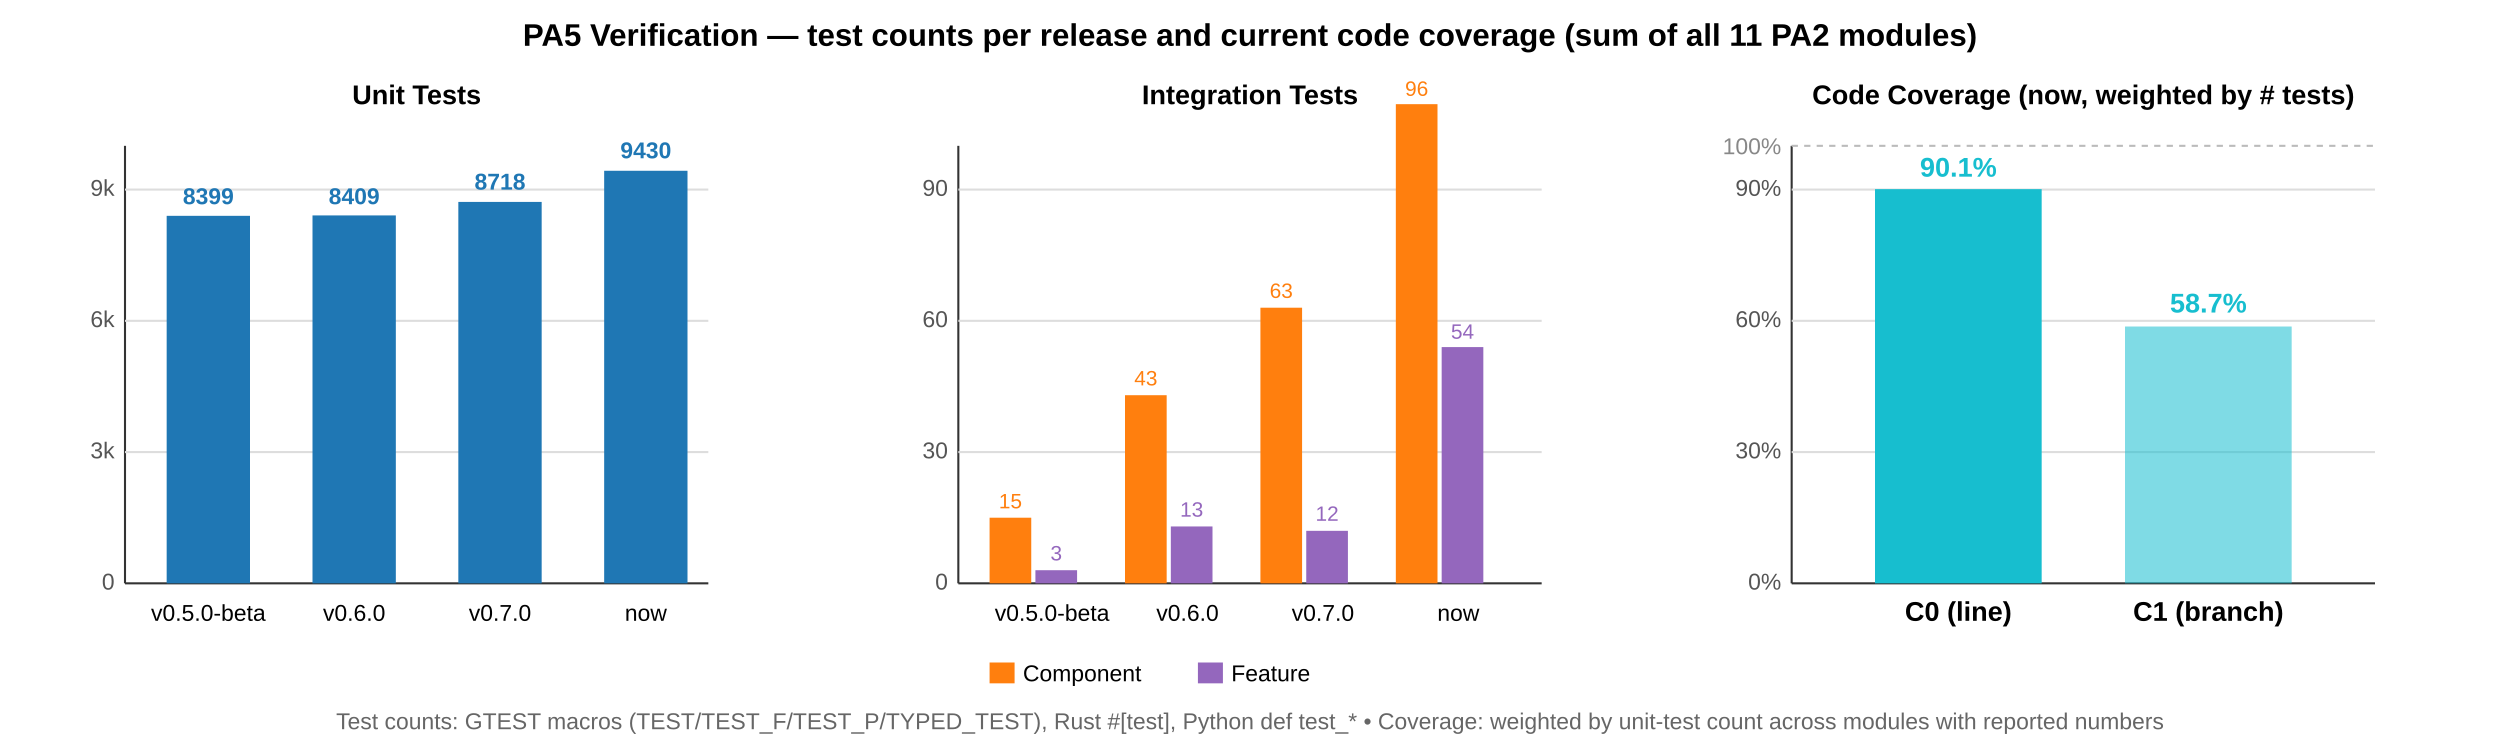
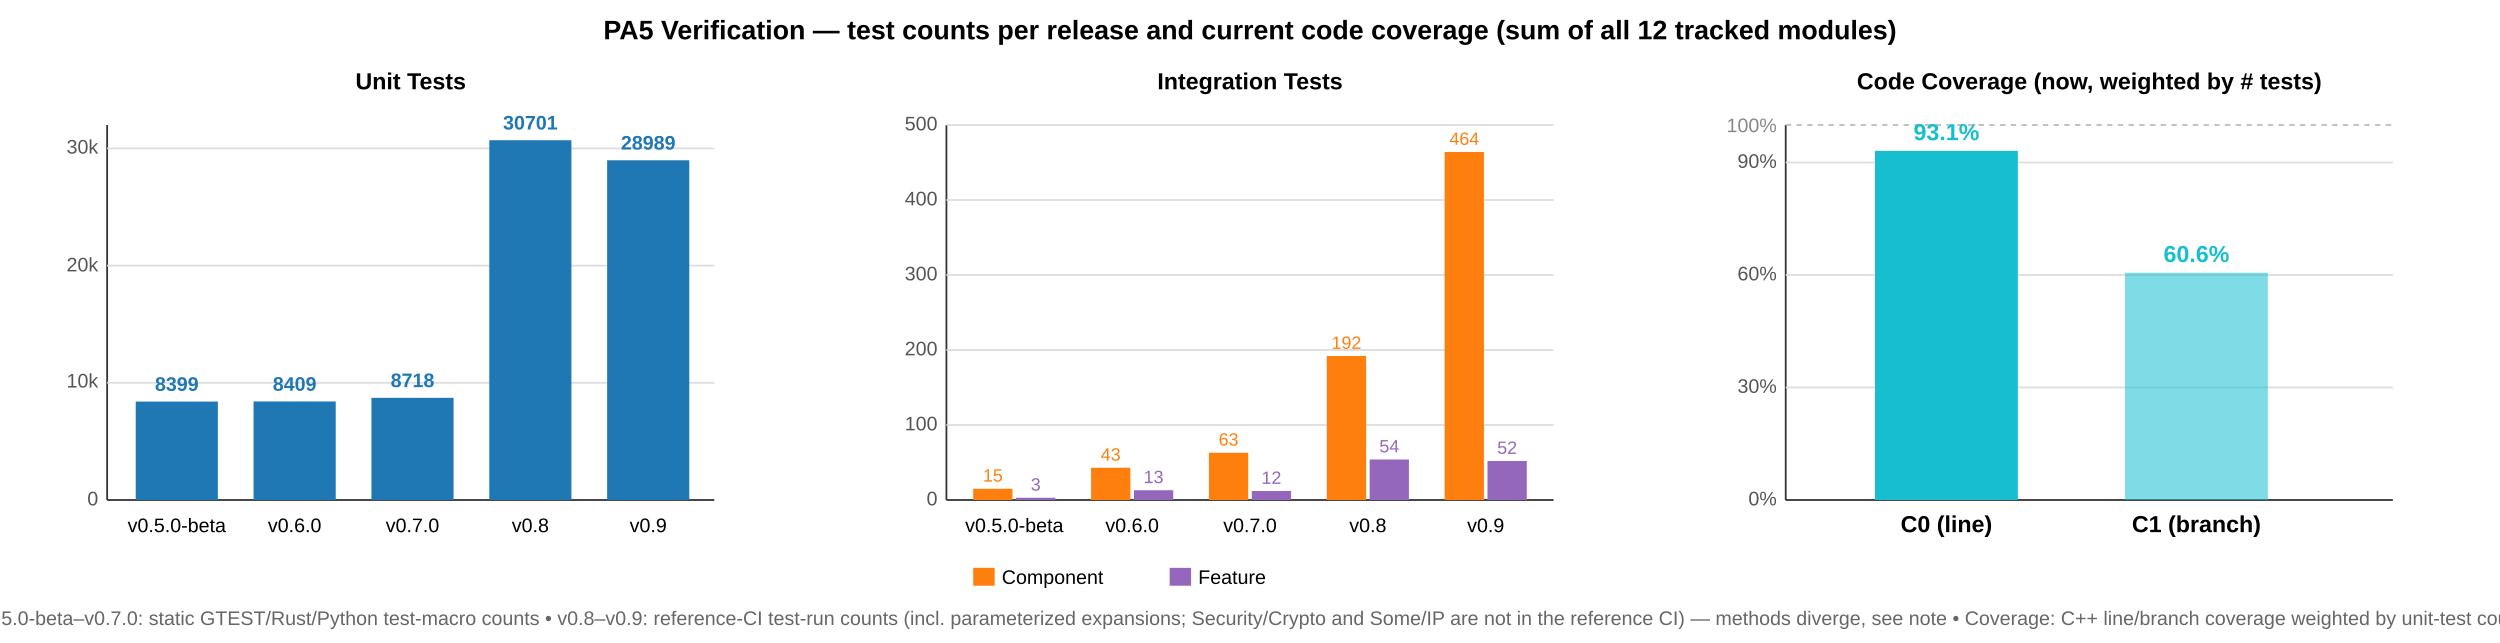
- <svg xmlns="http://www.w3.org/2000/svg" viewBox="0 0 1200 360" font-family="Arial, sans-serif" font-size="13">
-   <text x="600" y="22" text-anchor="middle" font-size="15" font-weight="bold">
-     PA5 Verification — test counts per release and current code coverage (sum of all 11 PA2 modules)
+ <svg xmlns="http://www.w3.org/2000/svg" viewBox="0 0 1400 360" font-family="Arial, sans-serif" font-size="13">
+   <text x="700" y="22" text-anchor="middle" font-size="15" font-weight="bold">
+     PA5 Verification — test counts per release and current code coverage (sum of all 12 tracked modules)
  </text>
  <g>
-     <text x="200" y="50" text-anchor="middle" font-size="13" font-weight="bold">Unit Tests</text>
+     <text x="230" y="50" text-anchor="middle" font-size="13" font-weight="bold">Unit Tests</text>
    <line x1="60" y1="70" x2="60" y2="280" stroke="#333" />
-     <line x1="60" y1="280" x2="340" y2="280" stroke="#333" />
+     <line x1="60" y1="280" x2="400" y2="280" stroke="#333" />
    <g stroke="#ddd">
-       <line x1="60" y1="217" x2="340" y2="217" />
-       <line x1="60" y1="154" x2="340" y2="154" />
-       <line x1="60" y1="91" x2="340" y2="91" />
+       <line x1="60" y1="214.375" x2="400" y2="214.375" />
+       <line x1="60" y1="148.75" x2="400" y2="148.75" />
+       <line x1="60" y1="83.125" x2="400" y2="83.125" />
    </g>
    <g fill="#555" text-anchor="end" font-size="11">
      <text x="55" y="283">0</text>
-       <text x="55" y="220">3k</text>
-       <text x="55" y="157">6k</text>
-       <text x="55" y="94">9k</text>
+       <text x="55" y="217">10k</text>
+       <text x="55" y="152">20k</text>
+       <text x="55" y="86">30k</text>
    </g>
-     <rect x="80" y="103.6" width="40" height="176.4" fill="#1f77b4" />
-     <text x="100" y="98" text-anchor="middle" font-size="11" fill="#1f77b4" font-weight="bold">8399</text>
-     <text x="100" y="298" text-anchor="middle" font-size="11">v0.5.0-beta</text>
-     <rect x="150" y="103.4" width="40" height="176.6" fill="#1f77b4" />
-     <text x="170" y="98" text-anchor="middle" font-size="11" fill="#1f77b4" font-weight="bold">8409</text>
-     <text x="170" y="298" text-anchor="middle" font-size="11">v0.6.0</text>
-     <rect x="220" y="96.92" width="40" height="183.08" fill="#1f77b4" />
-     <text x="240" y="91" text-anchor="middle" font-size="11" fill="#1f77b4" font-weight="bold">8718</text>
-     <text x="240" y="298" text-anchor="middle" font-size="11">v0.7.0</text>
-     <rect x="290" y="81.970" width="40" height="198.030" fill="#1f77b4" />
-     <text x="310" y="75.970" text-anchor="middle" font-size="11" fill="#1f77b4" font-weight="bold">9430</text>
-     <text x="310" y="298" text-anchor="middle" font-size="11">now</text>
+     <rect x="76" y="224.882" width="46" height="55.118" fill="#1f77b4" />
+     <text x="99" y="218.882" text-anchor="middle" font-size="11" fill="#1f77b4" font-weight="bold">8399</text>
+     <text x="99" y="298" text-anchor="middle" font-size="11">v0.5.0-beta</text>
+     <rect x="142" y="224.816" width="46" height="55.184" fill="#1f77b4" />
+     <text x="165" y="218.816" text-anchor="middle" font-size="11" fill="#1f77b4" font-weight="bold">8409</text>
+     <text x="165" y="298" text-anchor="middle" font-size="11">v0.6.0</text>
+     <rect x="208" y="222.788" width="46" height="57.212" fill="#1f77b4" />
+     <text x="231" y="216.788" text-anchor="middle" font-size="11" fill="#1f77b4" font-weight="bold">8718</text>
+     <text x="231" y="298" text-anchor="middle" font-size="11">v0.7.0</text>
+     <rect x="274" y="78.525" width="46" height="201.475" fill="#1f77b4" />
+     <text x="297" y="72.525" text-anchor="middle" font-size="11" fill="#1f77b4" font-weight="bold">30701</text>
+     <text x="297" y="298" text-anchor="middle" font-size="11">v0.8</text>
+     <rect x="340" y="89.76" width="46" height="190.24" fill="#1f77b4" />
+     <text x="363" y="83.76" text-anchor="middle" font-size="11" fill="#1f77b4" font-weight="bold">28989</text>
+     <text x="363" y="298" text-anchor="middle" font-size="11">v0.9</text>
  </g>
  <g>
-     <text x="600" y="50" text-anchor="middle" font-size="13" font-weight="bold">Integration Tests</text>
-     <line x1="460" y1="70" x2="460" y2="280" stroke="#333" />
-     <line x1="460" y1="280" x2="740" y2="280" stroke="#333" />
+     <text x="700" y="50" text-anchor="middle" font-size="13" font-weight="bold">Integration Tests</text>
+     <line x1="530" y1="70" x2="530" y2="280" stroke="#333" />
+     <line x1="530" y1="280" x2="870" y2="280" stroke="#333" />
    <g stroke="#ddd">
-       <line x1="460" y1="217" x2="740" y2="217" />
-       <line x1="460" y1="154" x2="740" y2="154" />
-       <line x1="460" y1="91" x2="740" y2="91" />
+       <line x1="530" y1="238.0" x2="870" y2="238.0" />
+       <line x1="530" y1="196.0" x2="870" y2="196.0" />
+       <line x1="530" y1="154.0" x2="870" y2="154.0" />
+       <line x1="530" y1="112.0" x2="870" y2="112.0" />
+       <line x1="530" y1="70.0" x2="870" y2="70.0" />
    </g>
    <g fill="#555" text-anchor="end" font-size="11">
-       <text x="455" y="283">0</text>
-       <text x="455" y="220">30</text>
-       <text x="455" y="157">60</text>
-       <text x="455" y="94">90</text>
+       <text x="525" y="283">0</text>
+       <text x="525" y="241.0">100</text>
+       <text x="525" y="199.0">200</text>
+       <text x="525" y="157.0">300</text>
+       <text x="525" y="115.0">400</text>
+       <text x="525" y="73.0">500</text>
    </g>
-     <rect x="475" y="248.5" width="20" height="31.5" fill="#ff7f0e" />
-     <rect x="497" y="273.7" width="20" height="6.3" fill="#9467bd" />
-     <text x="505" y="298" text-anchor="middle" font-size="11">v0.5.0-beta</text>
-     <text x="485" y="244" text-anchor="middle" font-size="10" fill="#ff7f0e">15</text>
-     <text x="507" y="269" text-anchor="middle" font-size="10" fill="#9467bd">3</text>
-     <rect x="540" y="189.7" width="20" height="90.3" fill="#ff7f0e" />
-     <rect x="562" y="252.7" width="20" height="27.3" fill="#9467bd" />
-     <text x="570" y="298" text-anchor="middle" font-size="11">v0.6.0</text>
-     <text x="550" y="185" text-anchor="middle" font-size="10" fill="#ff7f0e">43</text>
-     <text x="572" y="248" text-anchor="middle" font-size="10" fill="#9467bd">13</text>
-     <rect x="605" y="147.7" width="20" height="132.3" fill="#ff7f0e" />
-     <rect x="627" y="254.8" width="20" height="25.2" fill="#9467bd" />
-     <text x="635" y="298" text-anchor="middle" font-size="11">v0.7.0</text>
-     <text x="615" y="143" text-anchor="middle" font-size="10" fill="#ff7f0e">63</text>
-     <text x="637" y="250" text-anchor="middle" font-size="10" fill="#9467bd">12</text>
-     <rect x="670" y="50.000" width="20" height="230.000" fill="#ff7f0e" />
-     <rect x="692" y="166.600" width="20" height="113.400" fill="#9467bd" />
-     <text x="700" y="298" text-anchor="middle" font-size="11">now</text>
-     <text x="680" y="46.000" text-anchor="middle" font-size="10" fill="#ff7f0e">96</text>
-     <text x="702" y="162.600" text-anchor="middle" font-size="10" fill="#9467bd">54</text>
+     <rect x="545" y="273.7" width="22" height="6.3" fill="#ff7f0e" />
+     <rect x="569" y="278.74" width="22" height="1.26" fill="#9467bd" />
+     <text x="568" y="298" text-anchor="middle" font-size="11">v0.5.0-beta</text>
+     <text x="556" y="269.7" text-anchor="middle" font-size="10" fill="#ff7f0e">15</text>
+     <text x="580" y="274.74" text-anchor="middle" font-size="10" fill="#9467bd">3</text>
+     <rect x="611" y="261.94" width="22" height="18.06" fill="#ff7f0e" />
+     <rect x="635" y="274.54" width="22" height="5.46" fill="#9467bd" />
+     <text x="634" y="298" text-anchor="middle" font-size="11">v0.6.0</text>
+     <text x="622" y="257.94" text-anchor="middle" font-size="10" fill="#ff7f0e">43</text>
+     <text x="646" y="270.54" text-anchor="middle" font-size="10" fill="#9467bd">13</text>
+     <rect x="677" y="253.54" width="22" height="26.46" fill="#ff7f0e" />
+     <rect x="701" y="274.96" width="22" height="5.04" fill="#9467bd" />
+     <text x="700" y="298" text-anchor="middle" font-size="11">v0.7.0</text>
+     <text x="688" y="249.54" text-anchor="middle" font-size="10" fill="#ff7f0e">63</text>
+     <text x="712" y="270.96" text-anchor="middle" font-size="10" fill="#9467bd">12</text>
+     <rect x="743" y="199.36" width="22" height="80.64" fill="#ff7f0e" />
+     <rect x="767" y="257.32" width="22" height="22.68" fill="#9467bd" />
+     <text x="766" y="298" text-anchor="middle" font-size="11">v0.8</text>
+     <text x="754" y="195.36" text-anchor="middle" font-size="10" fill="#ff7f0e">192</text>
+     <text x="778" y="253.32" text-anchor="middle" font-size="10" fill="#9467bd">54</text>
+     <rect x="809" y="85.12" width="22" height="194.88" fill="#ff7f0e" />
+     <rect x="833" y="258.16" width="22" height="21.84" fill="#9467bd" />
+     <text x="832" y="298" text-anchor="middle" font-size="11">v0.9</text>
+     <text x="820" y="81.12" text-anchor="middle" font-size="10" fill="#ff7f0e">464</text>
+     <text x="844" y="254.16" text-anchor="middle" font-size="10" fill="#9467bd">52</text>
    <g font-size="11">
-       <rect x="475" y="318" width="12" height="10" fill="#ff7f0e" />
-       <text x="491" y="327">Component</text>
-       <rect x="575" y="318" width="12" height="10" fill="#9467bd" />
-       <text x="591" y="327">Feature</text>
+       <rect x="545" y="318" width="12" height="10" fill="#ff7f0e" />
+       <text x="561" y="327">Component</text>
+       <rect x="655" y="318" width="12" height="10" fill="#9467bd" />
+       <text x="671" y="327">Feature</text>
    </g>
  </g>
  <g>
-     <text x="1000" y="50" text-anchor="middle" font-size="13" font-weight="bold">Code Coverage (now, weighted by # tests)</text>
-     <line x1="860" y1="70" x2="860" y2="280" stroke="#333" />
-     <line x1="860" y1="280" x2="1140" y2="280" stroke="#333" />
+     <text x="1170" y="50" text-anchor="middle" font-size="13" font-weight="bold">Code Coverage (now, weighted by # tests)</text>
+     <line x1="1000" y1="70" x2="1000" y2="280" stroke="#333" />
+     <line x1="1000" y1="280" x2="1340" y2="280" stroke="#333" />
    <g stroke="#ddd">
-       <line x1="860" y1="217" x2="1140" y2="217" />
-       <line x1="860" y1="154" x2="1140" y2="154" />
-       <line x1="860" y1="91" x2="1140" y2="91" />
+       <line x1="1000" y1="217" x2="1340" y2="217" />
+       <line x1="1000" y1="154" x2="1340" y2="154" />
+       <line x1="1000" y1="91" x2="1340" y2="91" />
    </g>
    <g fill="#555" text-anchor="end" font-size="11">
-       <text x="855" y="283">0%</text>
-       <text x="855" y="220">30%</text>
-       <text x="855" y="157">60%</text>
-       <text x="855" y="94">90%</text>
+       <text x="995" y="283">0%</text>
+       <text x="995" y="220">30%</text>
+       <text x="995" y="157">60%</text>
+       <text x="995" y="94">90%</text>
    </g>
-     <line x1="860" y1="70" x2="1140" y2="70" stroke="#bbb" stroke-dasharray="3,3" />
-     <text x="855" y="74" text-anchor="end" font-size="11" fill="#888">100%</text>
-     <rect x="900" y="90.790" width="80" height="189.210" fill="#17becf" />
-     <text x="940" y="84.790" text-anchor="middle" font-size="13" fill="#17becf" font-weight="bold">90.1%</text>
-     <text x="940" y="298" text-anchor="middle" font-weight="bold">C0 (line)</text>
-     <rect x="1020" y="156.73" width="80" height="123.27" fill="#17becf" fill-opacity="0.55" />
-     <text x="1060" y="150" text-anchor="middle" font-size="13" fill="#17becf" font-weight="bold">58.7%</text>
-     <text x="1060" y="298" text-anchor="middle" font-weight="bold">C1 (branch)</text>
+     <line x1="1000" y1="70" x2="1340" y2="70" stroke="#bbb" stroke-dasharray="3,3" />
+     <text x="995" y="74" text-anchor="end" font-size="11" fill="#888">100%</text>
+     <rect x="1050" y="84.49" width="80" height="195.51" fill="#17becf" />
+     <text x="1090" y="78.49" text-anchor="middle" font-size="13" fill="#17becf" font-weight="bold">93.1%</text>
+     <text x="1090" y="298" text-anchor="middle" font-weight="bold">C0 (line)</text>
+     <rect x="1190" y="152.74" width="80" height="127.26" fill="#17becf" fill-opacity="0.55" />
+     <text x="1230" y="146.74" text-anchor="middle" font-size="13" fill="#17becf" font-weight="bold">60.6%</text>
+     <text x="1230" y="298" text-anchor="middle" font-weight="bold">C1 (branch)</text>
  </g>
-   <text x="600" y="350" text-anchor="middle" font-size="11" fill="#666">
-     Test counts: GTEST macros (TEST/TEST_F/TEST_P/TYPED_TEST), Rust #[test], Python def test_*  •  Coverage: weighted by unit-test count across modules with reported numbers
+   <text x="700" y="350" text-anchor="middle" font-size="11" fill="#666">
+     v0.5.0-beta–v0.7.0: static GTEST/Rust/Python test-macro counts • v0.8–v0.9: reference-CI test-run counts (incl. parameterized expansions; Security/Crypto and Some/IP are not in the reference CI) — methods diverge, see note • Coverage: C++ line/branch coverage weighted by unit-test count
  </text>
</svg>
